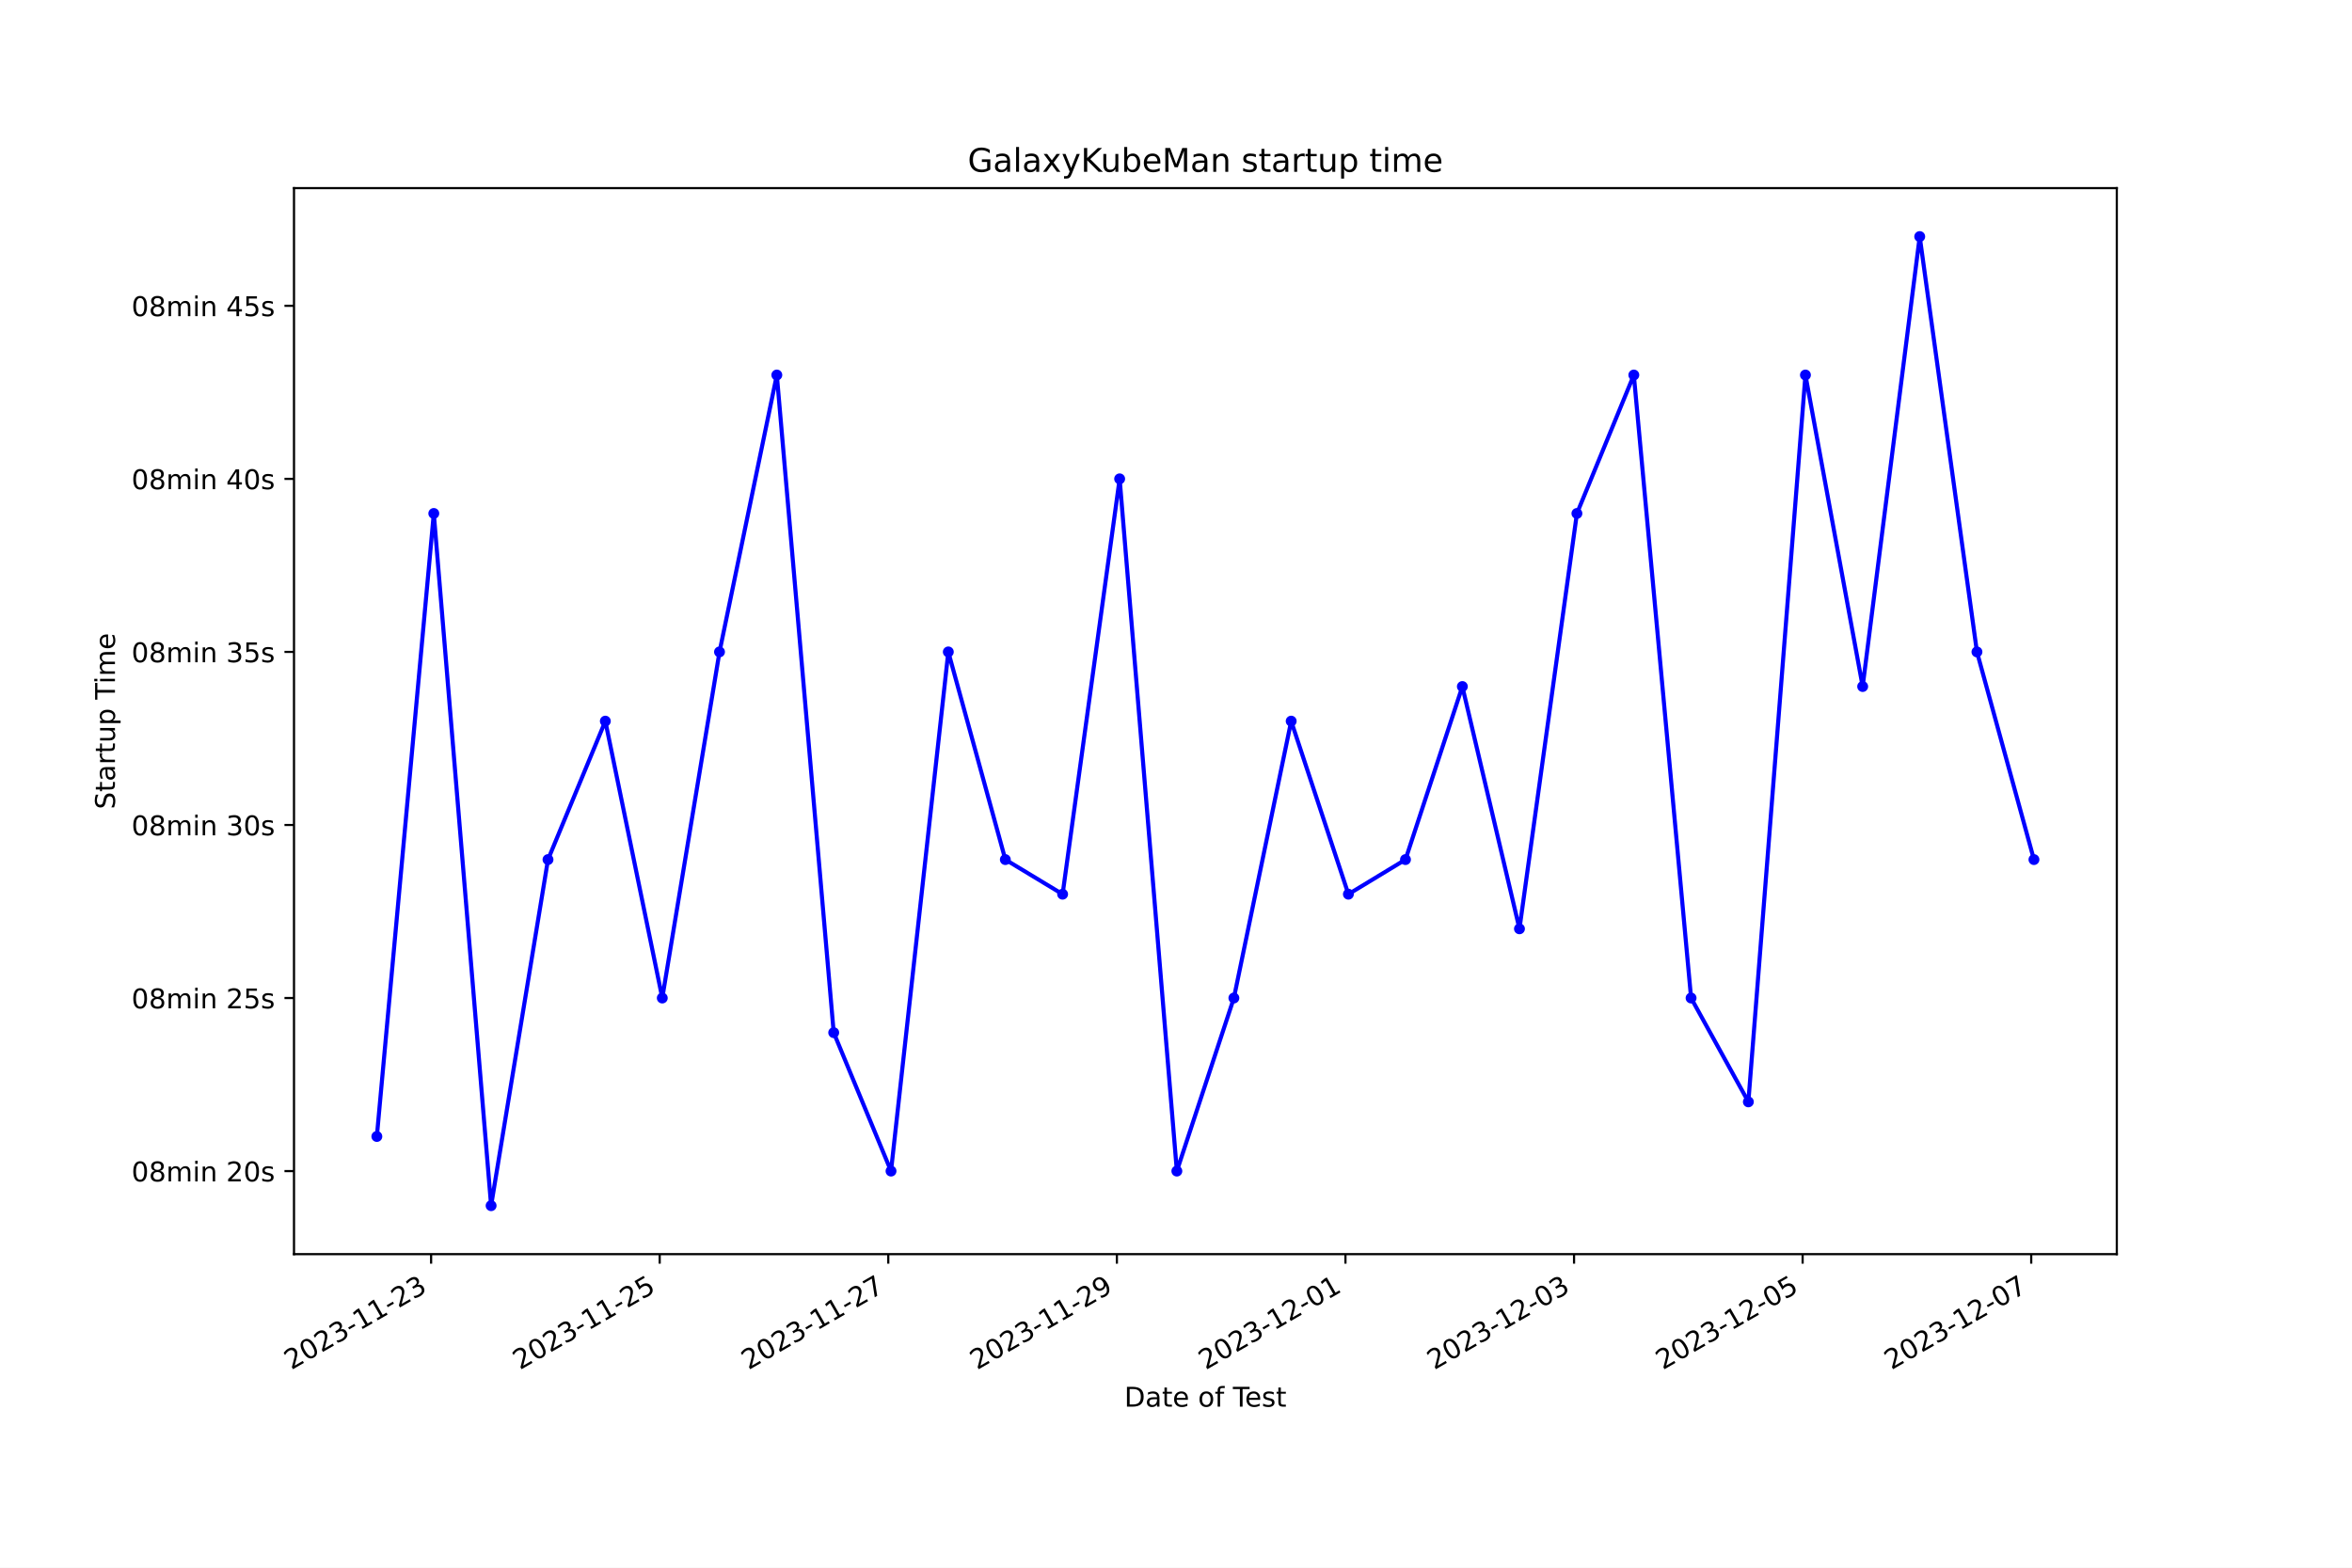
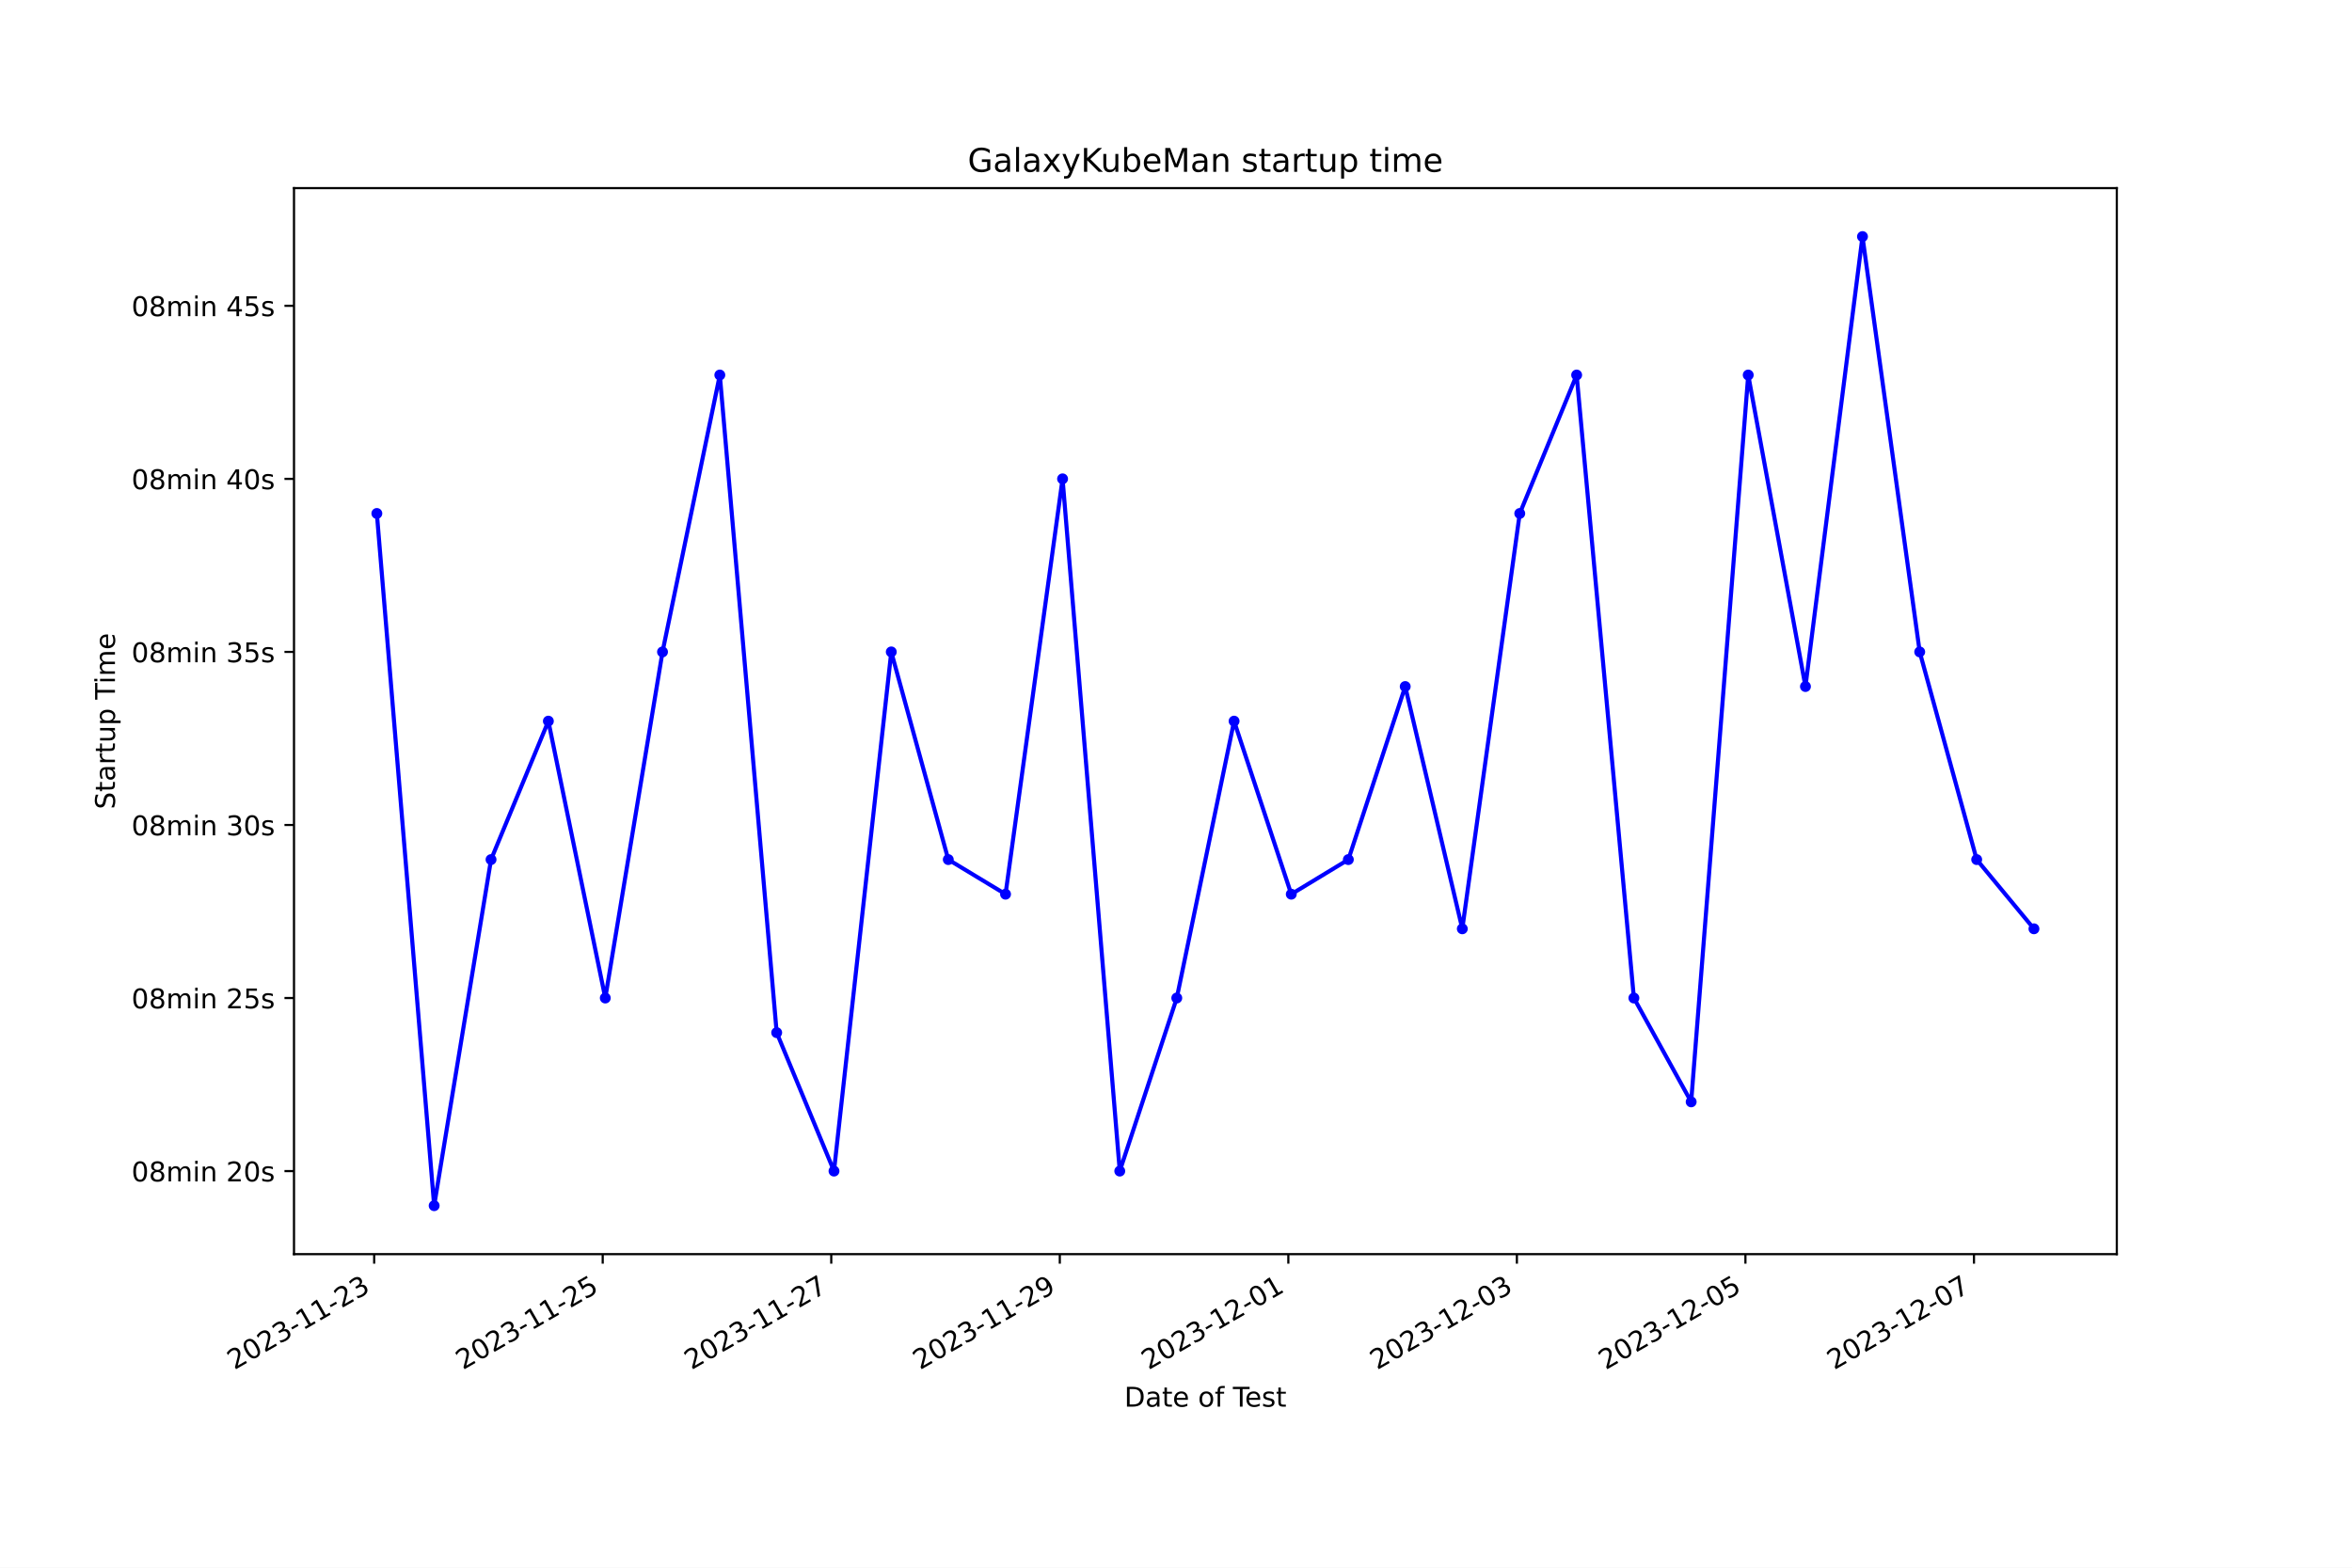
<svg xmlns="http://www.w3.org/2000/svg" xmlns:xlink="http://www.w3.org/1999/xlink" width="864pt" height="576pt" viewBox="0 0 864 576" version="1.1">
  <defs>
    <style type="text/css">*{stroke-linejoin: round; stroke-linecap: butt}</style>
  </defs>
  <g id="figure_1">
    <g id="patch_1">
      <path d="M 0 576  L 864 576  L 864 0  L 0 0  z " style="fill: #ffffff" />
    </g>
    <g id="axes_1">
      <g id="patch_2">
        <path d="M 108 460.8  L 777.6 460.8  L 777.6 69.12  L 108 69.12  z " style="fill: #ffffff" />
      </g>
      <g id="matplotlib.axis_1">
        <g id="xtick_1">
          <g id="line2d_1">
            <defs>
-               <path id="mb5fd28a1e1" d="M 0 0  L 0 3.5  " style="stroke: #000000; stroke-width: 0.8" />
+               <path id="mfbd38e1f0e" d="M 0 0  L 0 3.5  " style="stroke: #000000; stroke-width: 0.8" />
            </defs>
            <g>
-               <use xlink:href="#mb5fd28a1e1" x="158.366" y="460.8" style="stroke: #000000; stroke-width: 0.8" />
+               <use xlink:href="#mfbd38e1f0e" x="137.45" y="460.8" style="stroke: #000000; stroke-width: 0.8" />
            </g>
          </g>
          <g id="text_1">
-             <g transform="translate(106.9969 503.4383) rotate(-30) scale(0.1 -0.1)">
+             <g transform="translate(86.08015 503.4383) rotate(-30) scale(0.1 -0.1)">
              <defs>
                <path id="DejaVuSans-32" d="M 1228 531  L 3431 531  L 3431 0  L 469 0  L 469 531  Q 828 903 1448 1529  Q 2069 2156 2228 2338  Q 2531 2678 2651 2914  Q 2772 3150 2772 3378  Q 2772 3750 2511 3984  Q 2250 4219 1831 4219  Q 1534 4219 1204 4116  Q 875 4013 500 3803  L 500 4441  Q 881 4594 1212 4672  Q 1544 4750 1819 4750  Q 2544 4750 2975 4387  Q 3406 4025 3406 3419  Q 3406 3131 3298 2873  Q 3191 2616 2906 2266  Q 2828 2175 2409 1742  Q 1991 1309 1228 531  z " transform="scale(0.015625)" />
                <path id="DejaVuSans-30" d="M 2034 4250  Q 1547 4250 1301 3770  Q 1056 3291 1056 2328  Q 1056 1369 1301 889  Q 1547 409 2034 409  Q 2525 409 2770 889  Q 3016 1369 3016 2328  Q 3016 3291 2770 3770  Q 2525 4250 2034 4250  z M 2034 4750  Q 2819 4750 3233 4129  Q 3647 3509 3647 2328  Q 3647 1150 3233 529  Q 2819 -91 2034 -91  Q 1250 -91 836 529  Q 422 1150 422 2328  Q 422 3509 836 4129  Q 1250 4750 2034 4750  z " transform="scale(0.015625)" />
                <path id="DejaVuSans-33" d="M 2597 2516  Q 3050 2419 3304 2112  Q 3559 1806 3559 1356  Q 3559 666 3084 287  Q 2609 -91 1734 -91  Q 1441 -91 1130 -33  Q 819 25 488 141  L 488 750  Q 750 597 1062 519  Q 1375 441 1716 441  Q 2309 441 2620 675  Q 2931 909 2931 1356  Q 2931 1769 2642 2001  Q 2353 2234 1838 2234  L 1294 2234  L 1294 2753  L 1863 2753  Q 2328 2753 2575 2939  Q 2822 3125 2822 3475  Q 2822 3834 2567 4026  Q 2313 4219 1838 4219  Q 1578 4219 1281 4162  Q 984 4106 628 3988  L 628 4550  Q 988 4650 1302 4700  Q 1616 4750 1894 4750  Q 2613 4750 3031 4423  Q 3450 4097 3450 3541  Q 3450 3153 3228 2886  Q 3006 2619 2597 2516  z " transform="scale(0.015625)" />
                <path id="DejaVuSans-2d" d="M 313 2009  L 1997 2009  L 1997 1497  L 313 1497  L 313 2009  z " transform="scale(0.015625)" />
                <path id="DejaVuSans-31" d="M 794 531  L 1825 531  L 1825 4091  L 703 3866  L 703 4441  L 1819 4666  L 2450 4666  L 2450 531  L 3481 531  L 3481 0  L 794 0  L 794 531  z " transform="scale(0.015625)" />
              </defs>
              <use xlink:href="#DejaVuSans-32" />
              <use xlink:href="#DejaVuSans-30" x="63.623" />
              <use xlink:href="#DejaVuSans-32" x="127.246" />
              <use xlink:href="#DejaVuSans-33" x="190.869" />
              <use xlink:href="#DejaVuSans-2d" x="254.492" />
              <use xlink:href="#DejaVuSans-31" x="290.576" />
              <use xlink:href="#DejaVuSans-31" x="354.199" />
              <use xlink:href="#DejaVuSans-2d" x="417.822" />
              <use xlink:href="#DejaVuSans-32" x="453.906" />
              <use xlink:href="#DejaVuSans-33" x="517.529" />
            </g>
          </g>
        </g>
        <g id="xtick_2">
          <g id="line2d_2">
            <g>
-               <use xlink:href="#mb5fd28a1e1" x="242.337" y="460.8" style="stroke: #000000; stroke-width: 0.8" />
+               <use xlink:href="#mfbd38e1f0e" x="221.404" y="460.8" style="stroke: #000000; stroke-width: 0.8" />
            </g>
          </g>
          <g id="text_2">
-             <g transform="translate(190.968 503.4383) rotate(-30) scale(0.1 -0.1)">
+             <g transform="translate(170.0348 503.4383) rotate(-30) scale(0.1 -0.1)">
              <defs>
                <path id="DejaVuSans-35" d="M 691 4666  L 3169 4666  L 3169 4134  L 1269 4134  L 1269 2991  Q 1406 3038 1543 3061  Q 1681 3084 1819 3084  Q 2600 3084 3056 2656  Q 3513 2228 3513 1497  Q 3513 744 3044 326  Q 2575 -91 1722 -91  Q 1428 -91 1123 -41  Q 819 9 494 109  L 494 744  Q 775 591 1075 516  Q 1375 441 1709 441  Q 2250 441 2565 725  Q 2881 1009 2881 1497  Q 2881 1984 2565 2268  Q 2250 2553 1709 2553  Q 1456 2553 1204 2497  Q 953 2441 691 2322  L 691 4666  z " transform="scale(0.015625)" />
              </defs>
              <use xlink:href="#DejaVuSans-32" />
              <use xlink:href="#DejaVuSans-30" x="63.623" />
              <use xlink:href="#DejaVuSans-32" x="127.246" />
              <use xlink:href="#DejaVuSans-33" x="190.869" />
              <use xlink:href="#DejaVuSans-2d" x="254.492" />
              <use xlink:href="#DejaVuSans-31" x="290.576" />
              <use xlink:href="#DejaVuSans-31" x="354.199" />
              <use xlink:href="#DejaVuSans-2d" x="417.822" />
              <use xlink:href="#DejaVuSans-32" x="453.906" />
              <use xlink:href="#DejaVuSans-35" x="517.529" />
            </g>
          </g>
        </g>
        <g id="xtick_3">
          <g id="line2d_3">
            <g>
-               <use xlink:href="#mb5fd28a1e1" x="326.309" y="460.8" style="stroke: #000000; stroke-width: 0.8" />
+               <use xlink:href="#mfbd38e1f0e" x="305.359" y="460.8" style="stroke: #000000; stroke-width: 0.8" />
            </g>
          </g>
          <g id="text_3">
-             <g transform="translate(274.9391 503.4383) rotate(-30) scale(0.1 -0.1)">
+             <g transform="translate(253.9895 503.4383) rotate(-30) scale(0.1 -0.1)">
              <defs>
                <path id="DejaVuSans-37" d="M 525 4666  L 3525 4666  L 3525 4397  L 1831 0  L 1172 0  L 2766 4134  L 525 4134  L 525 4666  z " transform="scale(0.015625)" />
              </defs>
              <use xlink:href="#DejaVuSans-32" />
              <use xlink:href="#DejaVuSans-30" x="63.623" />
              <use xlink:href="#DejaVuSans-32" x="127.246" />
              <use xlink:href="#DejaVuSans-33" x="190.869" />
              <use xlink:href="#DejaVuSans-2d" x="254.492" />
              <use xlink:href="#DejaVuSans-31" x="290.576" />
              <use xlink:href="#DejaVuSans-31" x="354.199" />
              <use xlink:href="#DejaVuSans-2d" x="417.822" />
              <use xlink:href="#DejaVuSans-32" x="453.906" />
              <use xlink:href="#DejaVuSans-37" x="517.529" />
            </g>
          </g>
        </g>
        <g id="xtick_4">
          <g id="line2d_4">
            <g>
-               <use xlink:href="#mb5fd28a1e1" x="410.28" y="460.8" style="stroke: #000000; stroke-width: 0.8" />
+               <use xlink:href="#mfbd38e1f0e" x="389.314" y="460.8" style="stroke: #000000; stroke-width: 0.8" />
            </g>
          </g>
          <g id="text_4">
-             <g transform="translate(358.9102 503.4383) rotate(-30) scale(0.1 -0.1)">
+             <g transform="translate(337.9442 503.4383) rotate(-30) scale(0.1 -0.1)">
              <defs>
                <path id="DejaVuSans-39" d="M 703 97  L 703 672  Q 941 559 1184 500  Q 1428 441 1663 441  Q 2288 441 2617 861  Q 2947 1281 2994 2138  Q 2813 1869 2534 1725  Q 2256 1581 1919 1581  Q 1219 1581 811 2004  Q 403 2428 403 3163  Q 403 3881 828 4315  Q 1253 4750 1959 4750  Q 2769 4750 3195 4129  Q 3622 3509 3622 2328  Q 3622 1225 3098 567  Q 2575 -91 1691 -91  Q 1453 -91 1209 -44  Q 966 3 703 97  z M 1959 2075  Q 2384 2075 2632 2365  Q 2881 2656 2881 3163  Q 2881 3666 2632 3958  Q 2384 4250 1959 4250  Q 1534 4250 1286 3958  Q 1038 3666 1038 3163  Q 1038 2656 1286 2365  Q 1534 2075 1959 2075  z " transform="scale(0.015625)" />
              </defs>
              <use xlink:href="#DejaVuSans-32" />
              <use xlink:href="#DejaVuSans-30" x="63.623" />
              <use xlink:href="#DejaVuSans-32" x="127.246" />
              <use xlink:href="#DejaVuSans-33" x="190.869" />
              <use xlink:href="#DejaVuSans-2d" x="254.492" />
              <use xlink:href="#DejaVuSans-31" x="290.576" />
              <use xlink:href="#DejaVuSans-31" x="354.199" />
              <use xlink:href="#DejaVuSans-2d" x="417.822" />
              <use xlink:href="#DejaVuSans-32" x="453.906" />
              <use xlink:href="#DejaVuSans-39" x="517.529" />
            </g>
          </g>
        </g>
        <g id="xtick_5">
          <g id="line2d_5">
            <g>
-               <use xlink:href="#mb5fd28a1e1" x="494.251" y="460.8" style="stroke: #000000; stroke-width: 0.8" />
+               <use xlink:href="#mfbd38e1f0e" x="473.268" y="460.8" style="stroke: #000000; stroke-width: 0.8" />
            </g>
          </g>
          <g id="text_5">
-             <g transform="translate(442.8813 503.4383) rotate(-30) scale(0.1 -0.1)">
+             <g transform="translate(421.8989 503.4383) rotate(-30) scale(0.1 -0.1)">
              <use xlink:href="#DejaVuSans-32" />
              <use xlink:href="#DejaVuSans-30" x="63.623" />
              <use xlink:href="#DejaVuSans-32" x="127.246" />
              <use xlink:href="#DejaVuSans-33" x="190.869" />
              <use xlink:href="#DejaVuSans-2d" x="254.492" />
              <use xlink:href="#DejaVuSans-31" x="290.576" />
              <use xlink:href="#DejaVuSans-32" x="354.199" />
              <use xlink:href="#DejaVuSans-2d" x="417.822" />
              <use xlink:href="#DejaVuSans-30" x="453.906" />
              <use xlink:href="#DejaVuSans-31" x="517.529" />
            </g>
          </g>
        </g>
        <g id="xtick_6">
          <g id="line2d_6">
            <g>
-               <use xlink:href="#mb5fd28a1e1" x="578.222" y="460.8" style="stroke: #000000; stroke-width: 0.8" />
+               <use xlink:href="#mfbd38e1f0e" x="557.223" y="460.8" style="stroke: #000000; stroke-width: 0.8" />
            </g>
          </g>
          <g id="text_6">
-             <g transform="translate(526.8524 503.4383) rotate(-30) scale(0.1 -0.1)">
+             <g transform="translate(505.8535 503.4383) rotate(-30) scale(0.1 -0.1)">
              <use xlink:href="#DejaVuSans-32" />
              <use xlink:href="#DejaVuSans-30" x="63.623" />
              <use xlink:href="#DejaVuSans-32" x="127.246" />
              <use xlink:href="#DejaVuSans-33" x="190.869" />
              <use xlink:href="#DejaVuSans-2d" x="254.492" />
              <use xlink:href="#DejaVuSans-31" x="290.576" />
              <use xlink:href="#DejaVuSans-32" x="354.199" />
              <use xlink:href="#DejaVuSans-2d" x="417.822" />
              <use xlink:href="#DejaVuSans-30" x="453.906" />
              <use xlink:href="#DejaVuSans-33" x="517.529" />
            </g>
          </g>
        </g>
        <g id="xtick_7">
          <g id="line2d_7">
            <g>
-               <use xlink:href="#mb5fd28a1e1" x="662.193" y="460.8" style="stroke: #000000; stroke-width: 0.8" />
+               <use xlink:href="#mfbd38e1f0e" x="641.178" y="460.8" style="stroke: #000000; stroke-width: 0.8" />
            </g>
          </g>
          <g id="text_7">
-             <g transform="translate(610.8235 503.4383) rotate(-30) scale(0.1 -0.1)">
+             <g transform="translate(589.8082 503.4383) rotate(-30) scale(0.1 -0.1)">
              <use xlink:href="#DejaVuSans-32" />
              <use xlink:href="#DejaVuSans-30" x="63.623" />
              <use xlink:href="#DejaVuSans-32" x="127.246" />
              <use xlink:href="#DejaVuSans-33" x="190.869" />
              <use xlink:href="#DejaVuSans-2d" x="254.492" />
              <use xlink:href="#DejaVuSans-31" x="290.576" />
              <use xlink:href="#DejaVuSans-32" x="354.199" />
              <use xlink:href="#DejaVuSans-2d" x="417.822" />
              <use xlink:href="#DejaVuSans-30" x="453.906" />
              <use xlink:href="#DejaVuSans-35" x="517.529" />
            </g>
          </g>
        </g>
        <g id="xtick_8">
          <g id="line2d_8">
            <g>
-               <use xlink:href="#mb5fd28a1e1" x="746.164" y="460.8" style="stroke: #000000; stroke-width: 0.8" />
+               <use xlink:href="#mfbd38e1f0e" x="725.132" y="460.8" style="stroke: #000000; stroke-width: 0.8" />
            </g>
          </g>
          <g id="text_8">
-             <g transform="translate(694.7946 503.4383) rotate(-30) scale(0.1 -0.1)">
+             <g transform="translate(673.7629 503.4383) rotate(-30) scale(0.1 -0.1)">
              <use xlink:href="#DejaVuSans-32" />
              <use xlink:href="#DejaVuSans-30" x="63.623" />
              <use xlink:href="#DejaVuSans-32" x="127.246" />
              <use xlink:href="#DejaVuSans-33" x="190.869" />
              <use xlink:href="#DejaVuSans-2d" x="254.492" />
              <use xlink:href="#DejaVuSans-31" x="290.576" />
              <use xlink:href="#DejaVuSans-32" x="354.199" />
              <use xlink:href="#DejaVuSans-2d" x="417.822" />
              <use xlink:href="#DejaVuSans-30" x="453.906" />
              <use xlink:href="#DejaVuSans-37" x="517.529" />
            </g>
          </g>
        </g>
        <g id="text_9">
          <g transform="translate(413.0063 516.8378) scale(0.1 -0.1)">
            <defs>
              <path id="DejaVuSans-44" d="M 1259 4147  L 1259 519  L 2022 519  Q 2988 519 3436 956  Q 3884 1394 3884 2338  Q 3884 3275 3436 3711  Q 2988 4147 2022 4147  L 1259 4147  z M 628 4666  L 1925 4666  Q 3281 4666 3915 4102  Q 4550 3538 4550 2338  Q 4550 1131 3912 565  Q 3275 0 1925 0  L 628 0  L 628 4666  z " transform="scale(0.015625)" />
              <path id="DejaVuSans-61" d="M 2194 1759  Q 1497 1759 1228 1600  Q 959 1441 959 1056  Q 959 750 1161 570  Q 1363 391 1709 391  Q 2188 391 2477 730  Q 2766 1069 2766 1631  L 2766 1759  L 2194 1759  z M 3341 1997  L 3341 0  L 2766 0  L 2766 531  Q 2569 213 2275 61  Q 1981 -91 1556 -91  Q 1019 -91 701 211  Q 384 513 384 1019  Q 384 1609 779 1909  Q 1175 2209 1959 2209  L 2766 2209  L 2766 2266  Q 2766 2663 2505 2880  Q 2244 3097 1772 3097  Q 1472 3097 1187 3025  Q 903 2953 641 2809  L 641 3341  Q 956 3463 1253 3523  Q 1550 3584 1831 3584  Q 2591 3584 2966 3190  Q 3341 2797 3341 1997  z " transform="scale(0.015625)" />
              <path id="DejaVuSans-74" d="M 1172 4494  L 1172 3500  L 2356 3500  L 2356 3053  L 1172 3053  L 1172 1153  Q 1172 725 1289 603  Q 1406 481 1766 481  L 2356 481  L 2356 0  L 1766 0  Q 1100 0 847 248  Q 594 497 594 1153  L 594 3053  L 172 3053  L 172 3500  L 594 3500  L 594 4494  L 1172 4494  z " transform="scale(0.015625)" />
              <path id="DejaVuSans-65" d="M 3597 1894  L 3597 1613  L 953 1613  Q 991 1019 1311 708  Q 1631 397 2203 397  Q 2534 397 2845 478  Q 3156 559 3463 722  L 3463 178  Q 3153 47 2828 -22  Q 2503 -91 2169 -91  Q 1331 -91 842 396  Q 353 884 353 1716  Q 353 2575 817 3079  Q 1281 3584 2069 3584  Q 2775 3584 3186 3129  Q 3597 2675 3597 1894  z M 3022 2063  Q 3016 2534 2758 2815  Q 2500 3097 2075 3097  Q 1594 3097 1305 2825  Q 1016 2553 972 2059  L 3022 2063  z " transform="scale(0.015625)" />
              <path id="DejaVuSans-20" transform="scale(0.015625)" />
              <path id="DejaVuSans-6f" d="M 1959 3097  Q 1497 3097 1228 2736  Q 959 2375 959 1747  Q 959 1119 1226 758  Q 1494 397 1959 397  Q 2419 397 2687 759  Q 2956 1122 2956 1747  Q 2956 2369 2687 2733  Q 2419 3097 1959 3097  z M 1959 3584  Q 2709 3584 3137 3096  Q 3566 2609 3566 1747  Q 3566 888 3137 398  Q 2709 -91 1959 -91  Q 1206 -91 779 398  Q 353 888 353 1747  Q 353 2609 779 3096  Q 1206 3584 1959 3584  z " transform="scale(0.015625)" />
              <path id="DejaVuSans-66" d="M 2375 4863  L 2375 4384  L 1825 4384  Q 1516 4384 1395 4259  Q 1275 4134 1275 3809  L 1275 3500  L 2222 3500  L 2222 3053  L 1275 3053  L 1275 0  L 697 0  L 697 3053  L 147 3053  L 147 3500  L 697 3500  L 697 3744  Q 697 4328 969 4595  Q 1241 4863 1831 4863  L 2375 4863  z " transform="scale(0.015625)" />
              <path id="DejaVuSans-54" d="M -19 4666  L 3928 4666  L 3928 4134  L 2272 4134  L 2272 0  L 1638 0  L 1638 4134  L -19 4134  L -19 4666  z " transform="scale(0.015625)" />
              <path id="DejaVuSans-73" d="M 2834 3397  L 2834 2853  Q 2591 2978 2328 3040  Q 2066 3103 1784 3103  Q 1356 3103 1142 2972  Q 928 2841 928 2578  Q 928 2378 1081 2264  Q 1234 2150 1697 2047  L 1894 2003  Q 2506 1872 2764 1633  Q 3022 1394 3022 966  Q 3022 478 2636 193  Q 2250 -91 1575 -91  Q 1294 -91 989 -36  Q 684 19 347 128  L 347 722  Q 666 556 975 473  Q 1284 391 1588 391  Q 1994 391 2212 530  Q 2431 669 2431 922  Q 2431 1156 2273 1281  Q 2116 1406 1581 1522  L 1381 1569  Q 847 1681 609 1914  Q 372 2147 372 2553  Q 372 3047 722 3315  Q 1072 3584 1716 3584  Q 2034 3584 2315 3537  Q 2597 3491 2834 3397  z " transform="scale(0.015625)" />
            </defs>
            <use xlink:href="#DejaVuSans-44" />
            <use xlink:href="#DejaVuSans-61" x="77.002" />
            <use xlink:href="#DejaVuSans-74" x="138.281" />
            <use xlink:href="#DejaVuSans-65" x="177.49" />
            <use xlink:href="#DejaVuSans-20" x="239.014" />
            <use xlink:href="#DejaVuSans-6f" x="270.801" />
            <use xlink:href="#DejaVuSans-66" x="331.982" />
            <use xlink:href="#DejaVuSans-20" x="367.188" />
            <use xlink:href="#DejaVuSans-54" x="398.975" />
            <use xlink:href="#DejaVuSans-65" x="443.059" />
            <use xlink:href="#DejaVuSans-73" x="504.582" />
            <use xlink:href="#DejaVuSans-74" x="556.682" />
          </g>
        </g>
      </g>
      <g id="matplotlib.axis_2">
        <g id="ytick_1">
          <g id="line2d_9">
            <defs>
-               <path id="mcf4992edd7" d="M 0 0  L -3.5 0  " style="stroke: #000000; stroke-width: 0.8" />
+               <path id="m0cb486053b" d="M 0 0  L -3.5 0  " style="stroke: #000000; stroke-width: 0.8" />
            </defs>
            <g>
-               <use xlink:href="#mcf4992edd7" x="108" y="430.279" style="stroke: #000000; stroke-width: 0.8" />
+               <use xlink:href="#m0cb486053b" x="108" y="430.279" style="stroke: #000000; stroke-width: 0.8" />
            </g>
          </g>
          <g id="text_10">
            <g transform="translate(48.30625 434.0787) scale(0.1 -0.1)">
              <defs>
                <path id="DejaVuSans-38" d="M 2034 2216  Q 1584 2216 1326 1975  Q 1069 1734 1069 1313  Q 1069 891 1326 650  Q 1584 409 2034 409  Q 2484 409 2743 651  Q 3003 894 3003 1313  Q 3003 1734 2745 1975  Q 2488 2216 2034 2216  z M 1403 2484  Q 997 2584 770 2862  Q 544 3141 544 3541  Q 544 4100 942 4425  Q 1341 4750 2034 4750  Q 2731 4750 3128 4425  Q 3525 4100 3525 3541  Q 3525 3141 3298 2862  Q 3072 2584 2669 2484  Q 3125 2378 3379 2068  Q 3634 1759 3634 1313  Q 3634 634 3220 271  Q 2806 -91 2034 -91  Q 1263 -91 848 271  Q 434 634 434 1313  Q 434 1759 690 2068  Q 947 2378 1403 2484  z M 1172 3481  Q 1172 3119 1398 2916  Q 1625 2713 2034 2713  Q 2441 2713 2670 2916  Q 2900 3119 2900 3481  Q 2900 3844 2670 4047  Q 2441 4250 2034 4250  Q 1625 4250 1398 4047  Q 1172 3844 1172 3481  z " transform="scale(0.015625)" />
                <path id="DejaVuSans-6d" d="M 3328 2828  Q 3544 3216 3844 3400  Q 4144 3584 4550 3584  Q 5097 3584 5394 3201  Q 5691 2819 5691 2113  L 5691 0  L 5113 0  L 5113 2094  Q 5113 2597 4934 2840  Q 4756 3084 4391 3084  Q 3944 3084 3684 2787  Q 3425 2491 3425 1978  L 3425 0  L 2847 0  L 2847 2094  Q 2847 2600 2669 2842  Q 2491 3084 2119 3084  Q 1678 3084 1418 2786  Q 1159 2488 1159 1978  L 1159 0  L 581 0  L 581 3500  L 1159 3500  L 1159 2956  Q 1356 3278 1631 3431  Q 1906 3584 2284 3584  Q 2666 3584 2933 3390  Q 3200 3197 3328 2828  z " transform="scale(0.015625)" />
                <path id="DejaVuSans-69" d="M 603 3500  L 1178 3500  L 1178 0  L 603 0  L 603 3500  z M 603 4863  L 1178 4863  L 1178 4134  L 603 4134  L 603 4863  z " transform="scale(0.015625)" />
                <path id="DejaVuSans-6e" d="M 3513 2113  L 3513 0  L 2938 0  L 2938 2094  Q 2938 2591 2744 2837  Q 2550 3084 2163 3084  Q 1697 3084 1428 2787  Q 1159 2491 1159 1978  L 1159 0  L 581 0  L 581 3500  L 1159 3500  L 1159 2956  Q 1366 3272 1645 3428  Q 1925 3584 2291 3584  Q 2894 3584 3203 3211  Q 3513 2838 3513 2113  z " transform="scale(0.015625)" />
              </defs>
              <use xlink:href="#DejaVuSans-30" />
              <use xlink:href="#DejaVuSans-38" x="63.623" />
              <use xlink:href="#DejaVuSans-6d" x="127.246" />
              <use xlink:href="#DejaVuSans-69" x="224.658" />
              <use xlink:href="#DejaVuSans-6e" x="252.441" />
              <use xlink:href="#DejaVuSans-20" x="315.82" />
              <use xlink:href="#DejaVuSans-32" x="347.607" />
              <use xlink:href="#DejaVuSans-30" x="411.23" />
              <use xlink:href="#DejaVuSans-73" x="474.854" />
            </g>
          </g>
        </g>
        <g id="ytick_2">
          <g id="line2d_10">
            <g>
-               <use xlink:href="#mcf4992edd7" x="108" y="366.695" style="stroke: #000000; stroke-width: 0.8" />
+               <use xlink:href="#m0cb486053b" x="108" y="366.695" style="stroke: #000000; stroke-width: 0.8" />
            </g>
          </g>
          <g id="text_11">
            <g transform="translate(48.30625 370.4943) scale(0.1 -0.1)">
              <use xlink:href="#DejaVuSans-30" />
              <use xlink:href="#DejaVuSans-38" x="63.623" />
              <use xlink:href="#DejaVuSans-6d" x="127.246" />
              <use xlink:href="#DejaVuSans-69" x="224.658" />
              <use xlink:href="#DejaVuSans-6e" x="252.441" />
              <use xlink:href="#DejaVuSans-20" x="315.82" />
              <use xlink:href="#DejaVuSans-32" x="347.607" />
              <use xlink:href="#DejaVuSans-35" x="411.23" />
              <use xlink:href="#DejaVuSans-73" x="474.854" />
            </g>
          </g>
        </g>
        <g id="ytick_3">
          <g id="line2d_11">
            <g>
-               <use xlink:href="#mcf4992edd7" x="108" y="303.111" style="stroke: #000000; stroke-width: 0.8" />
+               <use xlink:href="#m0cb486053b" x="108" y="303.111" style="stroke: #000000; stroke-width: 0.8" />
            </g>
          </g>
          <g id="text_12">
            <g transform="translate(48.30625 306.9099) scale(0.1 -0.1)">
              <use xlink:href="#DejaVuSans-30" />
              <use xlink:href="#DejaVuSans-38" x="63.623" />
              <use xlink:href="#DejaVuSans-6d" x="127.246" />
              <use xlink:href="#DejaVuSans-69" x="224.658" />
              <use xlink:href="#DejaVuSans-6e" x="252.441" />
              <use xlink:href="#DejaVuSans-20" x="315.82" />
              <use xlink:href="#DejaVuSans-33" x="347.607" />
              <use xlink:href="#DejaVuSans-30" x="411.23" />
              <use xlink:href="#DejaVuSans-73" x="474.854" />
            </g>
          </g>
        </g>
        <g id="ytick_4">
          <g id="line2d_12">
            <g>
-               <use xlink:href="#mcf4992edd7" x="108" y="239.526" style="stroke: #000000; stroke-width: 0.8" />
+               <use xlink:href="#m0cb486053b" x="108" y="239.526" style="stroke: #000000; stroke-width: 0.8" />
            </g>
          </g>
          <g id="text_13">
            <g transform="translate(48.30625 243.3255) scale(0.1 -0.1)">
              <use xlink:href="#DejaVuSans-30" />
              <use xlink:href="#DejaVuSans-38" x="63.623" />
              <use xlink:href="#DejaVuSans-6d" x="127.246" />
              <use xlink:href="#DejaVuSans-69" x="224.658" />
              <use xlink:href="#DejaVuSans-6e" x="252.441" />
              <use xlink:href="#DejaVuSans-20" x="315.82" />
              <use xlink:href="#DejaVuSans-33" x="347.607" />
              <use xlink:href="#DejaVuSans-35" x="411.23" />
              <use xlink:href="#DejaVuSans-73" x="474.854" />
            </g>
          </g>
        </g>
        <g id="ytick_5">
          <g id="line2d_13">
            <g>
-               <use xlink:href="#mcf4992edd7" x="108" y="175.942" style="stroke: #000000; stroke-width: 0.8" />
+               <use xlink:href="#m0cb486053b" x="108" y="175.942" style="stroke: #000000; stroke-width: 0.8" />
            </g>
          </g>
          <g id="text_14">
            <g transform="translate(48.30625 179.741) scale(0.1 -0.1)">
              <defs>
                <path id="DejaVuSans-34" d="M 2419 4116  L 825 1625  L 2419 1625  L 2419 4116  z M 2253 4666  L 3047 4666  L 3047 1625  L 3713 1625  L 3713 1100  L 3047 1100  L 3047 0  L 2419 0  L 2419 1100  L 313 1100  L 313 1709  L 2253 4666  z " transform="scale(0.015625)" />
              </defs>
              <use xlink:href="#DejaVuSans-30" />
              <use xlink:href="#DejaVuSans-38" x="63.623" />
              <use xlink:href="#DejaVuSans-6d" x="127.246" />
              <use xlink:href="#DejaVuSans-69" x="224.658" />
              <use xlink:href="#DejaVuSans-6e" x="252.441" />
              <use xlink:href="#DejaVuSans-20" x="315.82" />
              <use xlink:href="#DejaVuSans-34" x="347.607" />
              <use xlink:href="#DejaVuSans-30" x="411.23" />
              <use xlink:href="#DejaVuSans-73" x="474.854" />
            </g>
          </g>
        </g>
        <g id="ytick_6">
          <g id="line2d_14">
            <g>
-               <use xlink:href="#mcf4992edd7" x="108" y="112.357" style="stroke: #000000; stroke-width: 0.8" />
+               <use xlink:href="#m0cb486053b" x="108" y="112.357" style="stroke: #000000; stroke-width: 0.8" />
            </g>
          </g>
          <g id="text_15">
            <g transform="translate(48.30625 116.1566) scale(0.1 -0.1)">
              <use xlink:href="#DejaVuSans-30" />
              <use xlink:href="#DejaVuSans-38" x="63.623" />
              <use xlink:href="#DejaVuSans-6d" x="127.246" />
              <use xlink:href="#DejaVuSans-69" x="224.658" />
              <use xlink:href="#DejaVuSans-6e" x="252.441" />
              <use xlink:href="#DejaVuSans-20" x="315.82" />
              <use xlink:href="#DejaVuSans-34" x="347.607" />
              <use xlink:href="#DejaVuSans-35" x="411.23" />
              <use xlink:href="#DejaVuSans-73" x="474.854" />
            </g>
          </g>
        </g>
        <g id="text_16">
          <g transform="translate(42.22656 297.3397) rotate(-90) scale(0.1 -0.1)">
            <defs>
              <path id="DejaVuSans-53" d="M 3425 4513  L 3425 3897  Q 3066 4069 2747 4153  Q 2428 4238 2131 4238  Q 1616 4238 1336 4038  Q 1056 3838 1056 3469  Q 1056 3159 1242 3001  Q 1428 2844 1947 2747  L 2328 2669  Q 3034 2534 3370 2195  Q 3706 1856 3706 1288  Q 3706 609 3251 259  Q 2797 -91 1919 -91  Q 1588 -91 1214 -16  Q 841 59 441 206  L 441 856  Q 825 641 1194 531  Q 1563 422 1919 422  Q 2459 422 2753 634  Q 3047 847 3047 1241  Q 3047 1584 2836 1778  Q 2625 1972 2144 2069  L 1759 2144  Q 1053 2284 737 2584  Q 422 2884 422 3419  Q 422 4038 858 4394  Q 1294 4750 2059 4750  Q 2388 4750 2728 4690  Q 3069 4631 3425 4513  z " transform="scale(0.015625)" />
              <path id="DejaVuSans-72" d="M 2631 2963  Q 2534 3019 2420 3045  Q 2306 3072 2169 3072  Q 1681 3072 1420 2755  Q 1159 2438 1159 1844  L 1159 0  L 581 0  L 581 3500  L 1159 3500  L 1159 2956  Q 1341 3275 1631 3429  Q 1922 3584 2338 3584  Q 2397 3584 2469 3576  Q 2541 3569 2628 3553  L 2631 2963  z " transform="scale(0.015625)" />
              <path id="DejaVuSans-75" d="M 544 1381  L 544 3500  L 1119 3500  L 1119 1403  Q 1119 906 1312 657  Q 1506 409 1894 409  Q 2359 409 2629 706  Q 2900 1003 2900 1516  L 2900 3500  L 3475 3500  L 3475 0  L 2900 0  L 2900 538  Q 2691 219 2414 64  Q 2138 -91 1772 -91  Q 1169 -91 856 284  Q 544 659 544 1381  z M 1991 3584  L 1991 3584  z " transform="scale(0.015625)" />
              <path id="DejaVuSans-70" d="M 1159 525  L 1159 -1331  L 581 -1331  L 581 3500  L 1159 3500  L 1159 2969  Q 1341 3281 1617 3432  Q 1894 3584 2278 3584  Q 2916 3584 3314 3078  Q 3713 2572 3713 1747  Q 3713 922 3314 415  Q 2916 -91 2278 -91  Q 1894 -91 1617 61  Q 1341 213 1159 525  z M 3116 1747  Q 3116 2381 2855 2742  Q 2594 3103 2138 3103  Q 1681 3103 1420 2742  Q 1159 2381 1159 1747  Q 1159 1113 1420 752  Q 1681 391 2138 391  Q 2594 391 2855 752  Q 3116 1113 3116 1747  z " transform="scale(0.015625)" />
            </defs>
            <use xlink:href="#DejaVuSans-53" />
            <use xlink:href="#DejaVuSans-74" x="63.477" />
            <use xlink:href="#DejaVuSans-61" x="102.686" />
            <use xlink:href="#DejaVuSans-72" x="163.965" />
            <use xlink:href="#DejaVuSans-74" x="205.078" />
            <use xlink:href="#DejaVuSans-75" x="244.287" />
            <use xlink:href="#DejaVuSans-70" x="307.666" />
            <use xlink:href="#DejaVuSans-20" x="371.143" />
            <use xlink:href="#DejaVuSans-54" x="402.93" />
            <use xlink:href="#DejaVuSans-69" x="460.889" />
            <use xlink:href="#DejaVuSans-6d" x="488.672" />
            <use xlink:href="#DejaVuSans-65" x="586.084" />
          </g>
        </g>
      </g>
      <g id="line2d_15">
-         <path d="M 747.164 315.828  L 726.227 239.526  L 705.202 86.924  L 684.248 252.243  L 663.222 137.791  L 642.257 404.846  L 621.214 366.695  L 600.182 137.791  L 579.276 188.659  L 558.17 341.261  L 537.194 252.243  L 516.299 315.828  L 495.33 328.544  L 474.314 264.96  L 453.262 366.695  L 432.315 430.279  L 411.299 175.942  L 390.345 328.544  L 369.309 315.828  L 348.361 239.526  L 327.314 430.279  L 306.261 379.412  L 285.365 137.791  L 264.309 239.526  L 243.286 366.695  L 222.369 264.96  L 201.308 315.828  L 180.408 442.996  L 159.353 188.659  L 138.436 417.563  " clip-path="url(#pcb07e89069)" style="fill: none; stroke: #0000ff; stroke-width: 1.5; stroke-linecap: square" />
+         <path d="M 747.164 341.261  L 726.132 315.828  L 705.199 239.526  L 684.178 86.924  L 663.228 252.243  L 642.207 137.791  L 621.246 404.846  L 600.207 366.695  L 579.179 137.791  L 558.277 188.659  L 537.175 341.261  L 516.203 252.243  L 495.312 315.828  L 474.347 328.544  L 453.336 264.96  L 432.288 366.695  L 411.344 430.279  L 390.332 175.942  L 369.383 328.544  L 348.351 315.828  L 327.407 239.526  L 306.365 430.279  L 285.315 379.412  L 264.424 137.791  L 243.371 239.526  L 222.352 366.695  L 201.44 264.96  L 180.383 315.828  L 159.487 442.996  L 138.436 188.659  " clip-path="url(#p7d4e1fe36a)" style="fill: none; stroke: #0000ff; stroke-width: 1.5; stroke-linecap: square" />
        <defs>
-           <path id="m28a688f86f" d="M 0 1.5  C 0.398 1.5 0.779 1.342 1.061 1.061  C 1.342 0.779 1.5 0.398 1.5 0  C 1.5 -0.398 1.342 -0.779 1.061 -1.061  C 0.779 -1.342 0.398 -1.5 0 -1.5  C -0.398 -1.5 -0.779 -1.342 -1.061 -1.061  C -1.342 -0.779 -1.5 -0.398 -1.5 0  C -1.5 0.398 -1.342 0.779 -1.061 1.061  C -0.779 1.342 -0.398 1.5 0 1.5  z " style="stroke: #0000ff" />
+           <path id="m514ede2953" d="M 0 1.5  C 0.398 1.5 0.779 1.342 1.061 1.061  C 1.342 0.779 1.5 0.398 1.5 0  C 1.5 -0.398 1.342 -0.779 1.061 -1.061  C 0.779 -1.342 0.398 -1.5 0 -1.5  C -0.398 -1.5 -0.779 -1.342 -1.061 -1.061  C -1.342 -0.779 -1.5 -0.398 -1.5 0  C -1.5 0.398 -1.342 0.779 -1.061 1.061  C -0.779 1.342 -0.398 1.5 0 1.5  z " style="stroke: #0000ff" />
        </defs>
-         <g clip-path="url(#pcb07e89069)">
-           <use xlink:href="#m28a688f86f" x="747.164" y="315.828" style="fill: #0000ff; stroke: #0000ff" />
-           <use xlink:href="#m28a688f86f" x="726.227" y="239.526" style="fill: #0000ff; stroke: #0000ff" />
-           <use xlink:href="#m28a688f86f" x="705.202" y="86.924" style="fill: #0000ff; stroke: #0000ff" />
-           <use xlink:href="#m28a688f86f" x="684.248" y="252.243" style="fill: #0000ff; stroke: #0000ff" />
-           <use xlink:href="#m28a688f86f" x="663.222" y="137.791" style="fill: #0000ff; stroke: #0000ff" />
-           <use xlink:href="#m28a688f86f" x="642.257" y="404.846" style="fill: #0000ff; stroke: #0000ff" />
-           <use xlink:href="#m28a688f86f" x="621.214" y="366.695" style="fill: #0000ff; stroke: #0000ff" />
-           <use xlink:href="#m28a688f86f" x="600.182" y="137.791" style="fill: #0000ff; stroke: #0000ff" />
-           <use xlink:href="#m28a688f86f" x="579.276" y="188.659" style="fill: #0000ff; stroke: #0000ff" />
-           <use xlink:href="#m28a688f86f" x="558.17" y="341.261" style="fill: #0000ff; stroke: #0000ff" />
-           <use xlink:href="#m28a688f86f" x="537.194" y="252.243" style="fill: #0000ff; stroke: #0000ff" />
-           <use xlink:href="#m28a688f86f" x="516.299" y="315.828" style="fill: #0000ff; stroke: #0000ff" />
-           <use xlink:href="#m28a688f86f" x="495.33" y="328.544" style="fill: #0000ff; stroke: #0000ff" />
-           <use xlink:href="#m28a688f86f" x="474.314" y="264.96" style="fill: #0000ff; stroke: #0000ff" />
-           <use xlink:href="#m28a688f86f" x="453.262" y="366.695" style="fill: #0000ff; stroke: #0000ff" />
-           <use xlink:href="#m28a688f86f" x="432.315" y="430.279" style="fill: #0000ff; stroke: #0000ff" />
-           <use xlink:href="#m28a688f86f" x="411.299" y="175.942" style="fill: #0000ff; stroke: #0000ff" />
-           <use xlink:href="#m28a688f86f" x="390.345" y="328.544" style="fill: #0000ff; stroke: #0000ff" />
-           <use xlink:href="#m28a688f86f" x="369.309" y="315.828" style="fill: #0000ff; stroke: #0000ff" />
-           <use xlink:href="#m28a688f86f" x="348.361" y="239.526" style="fill: #0000ff; stroke: #0000ff" />
-           <use xlink:href="#m28a688f86f" x="327.314" y="430.279" style="fill: #0000ff; stroke: #0000ff" />
-           <use xlink:href="#m28a688f86f" x="306.261" y="379.412" style="fill: #0000ff; stroke: #0000ff" />
-           <use xlink:href="#m28a688f86f" x="285.365" y="137.791" style="fill: #0000ff; stroke: #0000ff" />
-           <use xlink:href="#m28a688f86f" x="264.309" y="239.526" style="fill: #0000ff; stroke: #0000ff" />
-           <use xlink:href="#m28a688f86f" x="243.286" y="366.695" style="fill: #0000ff; stroke: #0000ff" />
-           <use xlink:href="#m28a688f86f" x="222.369" y="264.96" style="fill: #0000ff; stroke: #0000ff" />
-           <use xlink:href="#m28a688f86f" x="201.308" y="315.828" style="fill: #0000ff; stroke: #0000ff" />
-           <use xlink:href="#m28a688f86f" x="180.408" y="442.996" style="fill: #0000ff; stroke: #0000ff" />
-           <use xlink:href="#m28a688f86f" x="159.353" y="188.659" style="fill: #0000ff; stroke: #0000ff" />
-           <use xlink:href="#m28a688f86f" x="138.436" y="417.563" style="fill: #0000ff; stroke: #0000ff" />
+         <g clip-path="url(#p7d4e1fe36a)">
+           <use xlink:href="#m514ede2953" x="747.164" y="341.261" style="fill: #0000ff; stroke: #0000ff" />
+           <use xlink:href="#m514ede2953" x="726.132" y="315.828" style="fill: #0000ff; stroke: #0000ff" />
+           <use xlink:href="#m514ede2953" x="705.199" y="239.526" style="fill: #0000ff; stroke: #0000ff" />
+           <use xlink:href="#m514ede2953" x="684.178" y="86.924" style="fill: #0000ff; stroke: #0000ff" />
+           <use xlink:href="#m514ede2953" x="663.228" y="252.243" style="fill: #0000ff; stroke: #0000ff" />
+           <use xlink:href="#m514ede2953" x="642.207" y="137.791" style="fill: #0000ff; stroke: #0000ff" />
+           <use xlink:href="#m514ede2953" x="621.246" y="404.846" style="fill: #0000ff; stroke: #0000ff" />
+           <use xlink:href="#m514ede2953" x="600.207" y="366.695" style="fill: #0000ff; stroke: #0000ff" />
+           <use xlink:href="#m514ede2953" x="579.179" y="137.791" style="fill: #0000ff; stroke: #0000ff" />
+           <use xlink:href="#m514ede2953" x="558.277" y="188.659" style="fill: #0000ff; stroke: #0000ff" />
+           <use xlink:href="#m514ede2953" x="537.175" y="341.261" style="fill: #0000ff; stroke: #0000ff" />
+           <use xlink:href="#m514ede2953" x="516.203" y="252.243" style="fill: #0000ff; stroke: #0000ff" />
+           <use xlink:href="#m514ede2953" x="495.312" y="315.828" style="fill: #0000ff; stroke: #0000ff" />
+           <use xlink:href="#m514ede2953" x="474.347" y="328.544" style="fill: #0000ff; stroke: #0000ff" />
+           <use xlink:href="#m514ede2953" x="453.336" y="264.96" style="fill: #0000ff; stroke: #0000ff" />
+           <use xlink:href="#m514ede2953" x="432.288" y="366.695" style="fill: #0000ff; stroke: #0000ff" />
+           <use xlink:href="#m514ede2953" x="411.344" y="430.279" style="fill: #0000ff; stroke: #0000ff" />
+           <use xlink:href="#m514ede2953" x="390.332" y="175.942" style="fill: #0000ff; stroke: #0000ff" />
+           <use xlink:href="#m514ede2953" x="369.383" y="328.544" style="fill: #0000ff; stroke: #0000ff" />
+           <use xlink:href="#m514ede2953" x="348.351" y="315.828" style="fill: #0000ff; stroke: #0000ff" />
+           <use xlink:href="#m514ede2953" x="327.407" y="239.526" style="fill: #0000ff; stroke: #0000ff" />
+           <use xlink:href="#m514ede2953" x="306.365" y="430.279" style="fill: #0000ff; stroke: #0000ff" />
+           <use xlink:href="#m514ede2953" x="285.315" y="379.412" style="fill: #0000ff; stroke: #0000ff" />
+           <use xlink:href="#m514ede2953" x="264.424" y="137.791" style="fill: #0000ff; stroke: #0000ff" />
+           <use xlink:href="#m514ede2953" x="243.371" y="239.526" style="fill: #0000ff; stroke: #0000ff" />
+           <use xlink:href="#m514ede2953" x="222.352" y="366.695" style="fill: #0000ff; stroke: #0000ff" />
+           <use xlink:href="#m514ede2953" x="201.44" y="264.96" style="fill: #0000ff; stroke: #0000ff" />
+           <use xlink:href="#m514ede2953" x="180.383" y="315.828" style="fill: #0000ff; stroke: #0000ff" />
+           <use xlink:href="#m514ede2953" x="159.487" y="442.996" style="fill: #0000ff; stroke: #0000ff" />
+           <use xlink:href="#m514ede2953" x="138.436" y="188.659" style="fill: #0000ff; stroke: #0000ff" />
        </g>
      </g>
      <g id="patch_3">
        <path d="M 108 460.8  L 108 69.12  " style="fill: none; stroke: #000000; stroke-width: 0.8; stroke-linejoin: miter; stroke-linecap: square" />
      </g>
      <g id="patch_4">
        <path d="M 777.6 460.8  L 777.6 69.12  " style="fill: none; stroke: #000000; stroke-width: 0.8; stroke-linejoin: miter; stroke-linecap: square" />
      </g>
      <g id="patch_5">
        <path d="M 108 460.8  L 777.6 460.8  " style="fill: none; stroke: #000000; stroke-width: 0.8; stroke-linejoin: miter; stroke-linecap: square" />
      </g>
      <g id="patch_6">
        <path d="M 108 69.12  L 777.6 69.12  " style="fill: none; stroke: #000000; stroke-width: 0.8; stroke-linejoin: miter; stroke-linecap: square" />
      </g>
      <g id="text_17">
        <g transform="translate(355.4794 63.12) scale(0.12 -0.12)">
          <defs>
            <path id="DejaVuSans-47" d="M 3809 666  L 3809 1919  L 2778 1919  L 2778 2438  L 4434 2438  L 4434 434  Q 4069 175 3628 42  Q 3188 -91 2688 -91  Q 1594 -91 976 548  Q 359 1188 359 2328  Q 359 3472 976 4111  Q 1594 4750 2688 4750  Q 3144 4750 3555 4637  Q 3966 4525 4313 4306  L 4313 3634  Q 3963 3931 3569 4081  Q 3175 4231 2741 4231  Q 1884 4231 1454 3753  Q 1025 3275 1025 2328  Q 1025 1384 1454 906  Q 1884 428 2741 428  Q 3075 428 3337 486  Q 3600 544 3809 666  z " transform="scale(0.015625)" />
            <path id="DejaVuSans-6c" d="M 603 4863  L 1178 4863  L 1178 0  L 603 0  L 603 4863  z " transform="scale(0.015625)" />
            <path id="DejaVuSans-78" d="M 3513 3500  L 2247 1797  L 3578 0  L 2900 0  L 1881 1375  L 863 0  L 184 0  L 1544 1831  L 300 3500  L 978 3500  L 1906 2253  L 2834 3500  L 3513 3500  z " transform="scale(0.015625)" />
            <path id="DejaVuSans-79" d="M 2059 -325  Q 1816 -950 1584 -1140  Q 1353 -1331 966 -1331  L 506 -1331  L 506 -850  L 844 -850  Q 1081 -850 1212 -737  Q 1344 -625 1503 -206  L 1606 56  L 191 3500  L 800 3500  L 1894 763  L 2988 3500  L 3597 3500  L 2059 -325  z " transform="scale(0.015625)" />
            <path id="DejaVuSans-4b" d="M 628 4666  L 1259 4666  L 1259 2694  L 3353 4666  L 4166 4666  L 1850 2491  L 4331 0  L 3500 0  L 1259 2247  L 1259 0  L 628 0  L 628 4666  z " transform="scale(0.015625)" />
            <path id="DejaVuSans-62" d="M 3116 1747  Q 3116 2381 2855 2742  Q 2594 3103 2138 3103  Q 1681 3103 1420 2742  Q 1159 2381 1159 1747  Q 1159 1113 1420 752  Q 1681 391 2138 391  Q 2594 391 2855 752  Q 3116 1113 3116 1747  z M 1159 2969  Q 1341 3281 1617 3432  Q 1894 3584 2278 3584  Q 2916 3584 3314 3078  Q 3713 2572 3713 1747  Q 3713 922 3314 415  Q 2916 -91 2278 -91  Q 1894 -91 1617 61  Q 1341 213 1159 525  L 1159 0  L 581 0  L 581 4863  L 1159 4863  L 1159 2969  z " transform="scale(0.015625)" />
            <path id="DejaVuSans-4d" d="M 628 4666  L 1569 4666  L 2759 1491  L 3956 4666  L 4897 4666  L 4897 0  L 4281 0  L 4281 4097  L 3078 897  L 2444 897  L 1241 4097  L 1241 0  L 628 0  L 628 4666  z " transform="scale(0.015625)" />
          </defs>
          <use xlink:href="#DejaVuSans-47" />
          <use xlink:href="#DejaVuSans-61" x="77.49" />
          <use xlink:href="#DejaVuSans-6c" x="138.77" />
          <use xlink:href="#DejaVuSans-61" x="166.553" />
          <use xlink:href="#DejaVuSans-78" x="227.832" />
          <use xlink:href="#DejaVuSans-79" x="287.012" />
          <use xlink:href="#DejaVuSans-4b" x="346.191" />
          <use xlink:href="#DejaVuSans-75" x="406.768" />
          <use xlink:href="#DejaVuSans-62" x="470.146" />
          <use xlink:href="#DejaVuSans-65" x="533.623" />
          <use xlink:href="#DejaVuSans-4d" x="595.146" />
          <use xlink:href="#DejaVuSans-61" x="681.426" />
          <use xlink:href="#DejaVuSans-6e" x="742.705" />
          <use xlink:href="#DejaVuSans-20" x="806.084" />
          <use xlink:href="#DejaVuSans-73" x="837.871" />
          <use xlink:href="#DejaVuSans-74" x="889.971" />
          <use xlink:href="#DejaVuSans-61" x="929.18" />
          <use xlink:href="#DejaVuSans-72" x="990.459" />
          <use xlink:href="#DejaVuSans-74" x="1031.572" />
          <use xlink:href="#DejaVuSans-75" x="1070.781" />
          <use xlink:href="#DejaVuSans-70" x="1134.16" />
          <use xlink:href="#DejaVuSans-20" x="1197.637" />
          <use xlink:href="#DejaVuSans-74" x="1229.424" />
          <use xlink:href="#DejaVuSans-69" x="1268.633" />
          <use xlink:href="#DejaVuSans-6d" x="1296.416" />
          <use xlink:href="#DejaVuSans-65" x="1393.828" />
        </g>
      </g>
    </g>
  </g>
  <defs>
-     <clipPath id="pcb07e89069">
+     <clipPath id="p7d4e1fe36a">
      <rect x="108" y="69.12" width="669.6" height="391.68" />
    </clipPath>
  </defs>
</svg>
